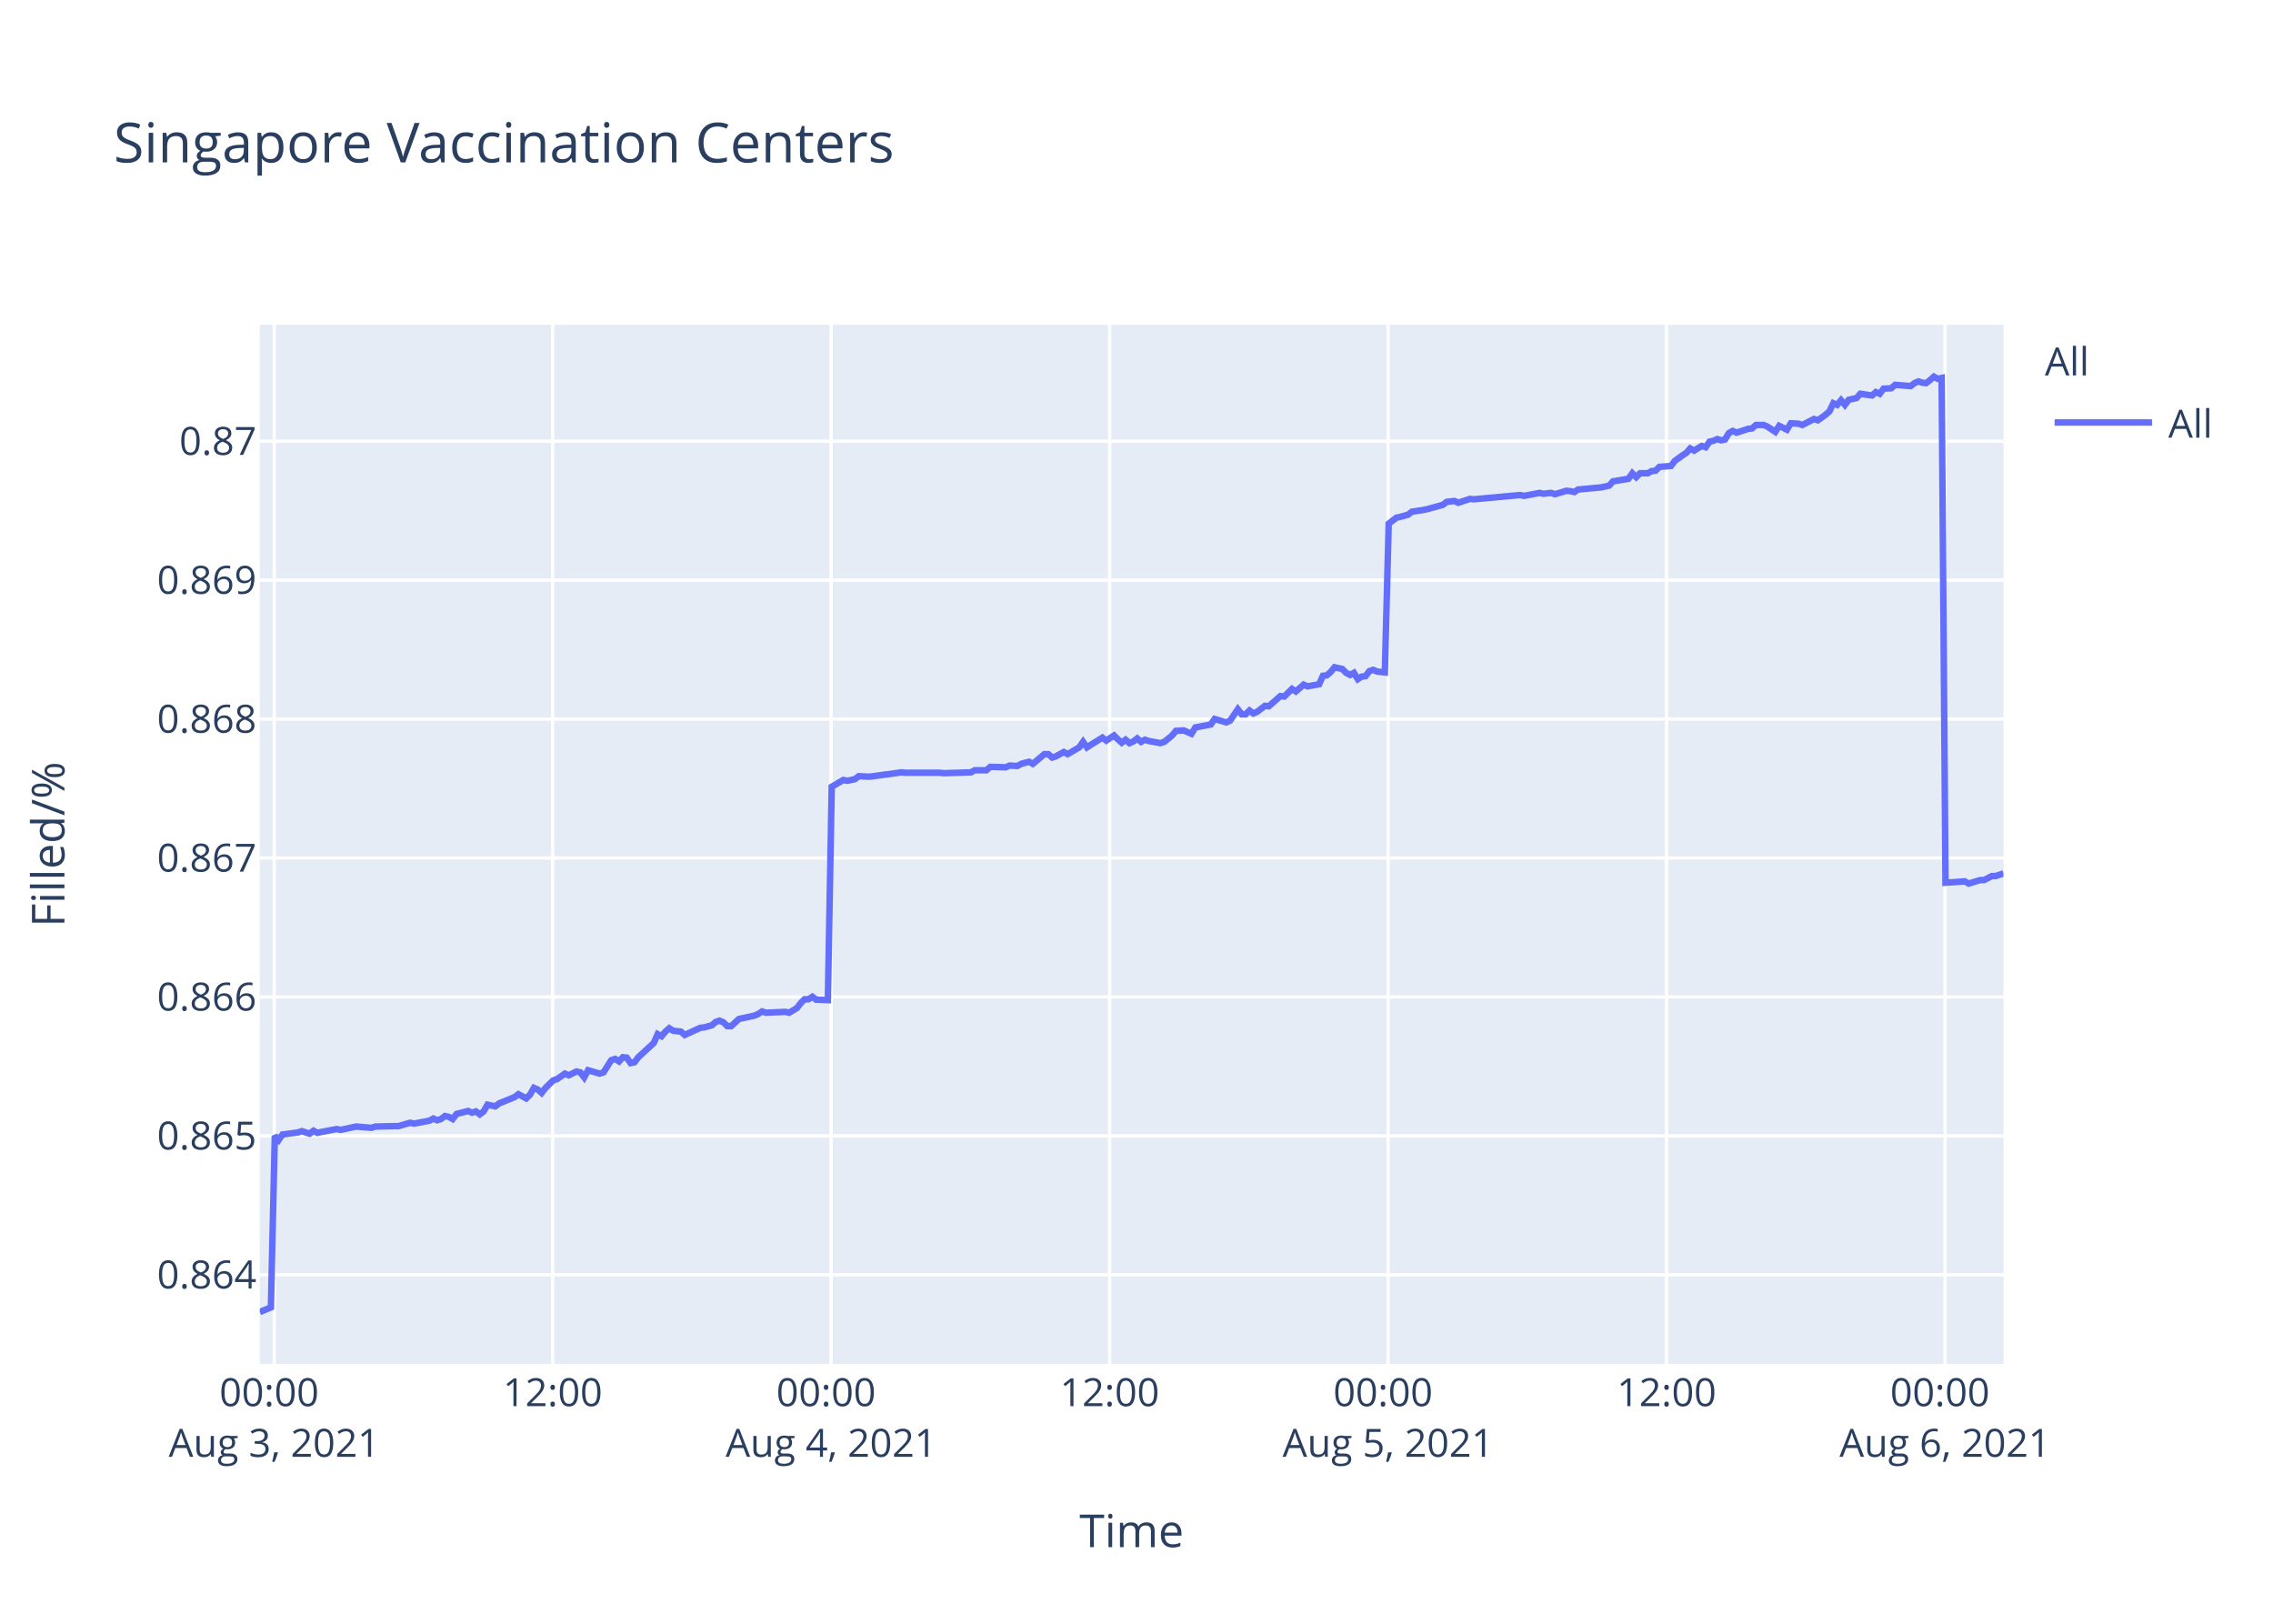
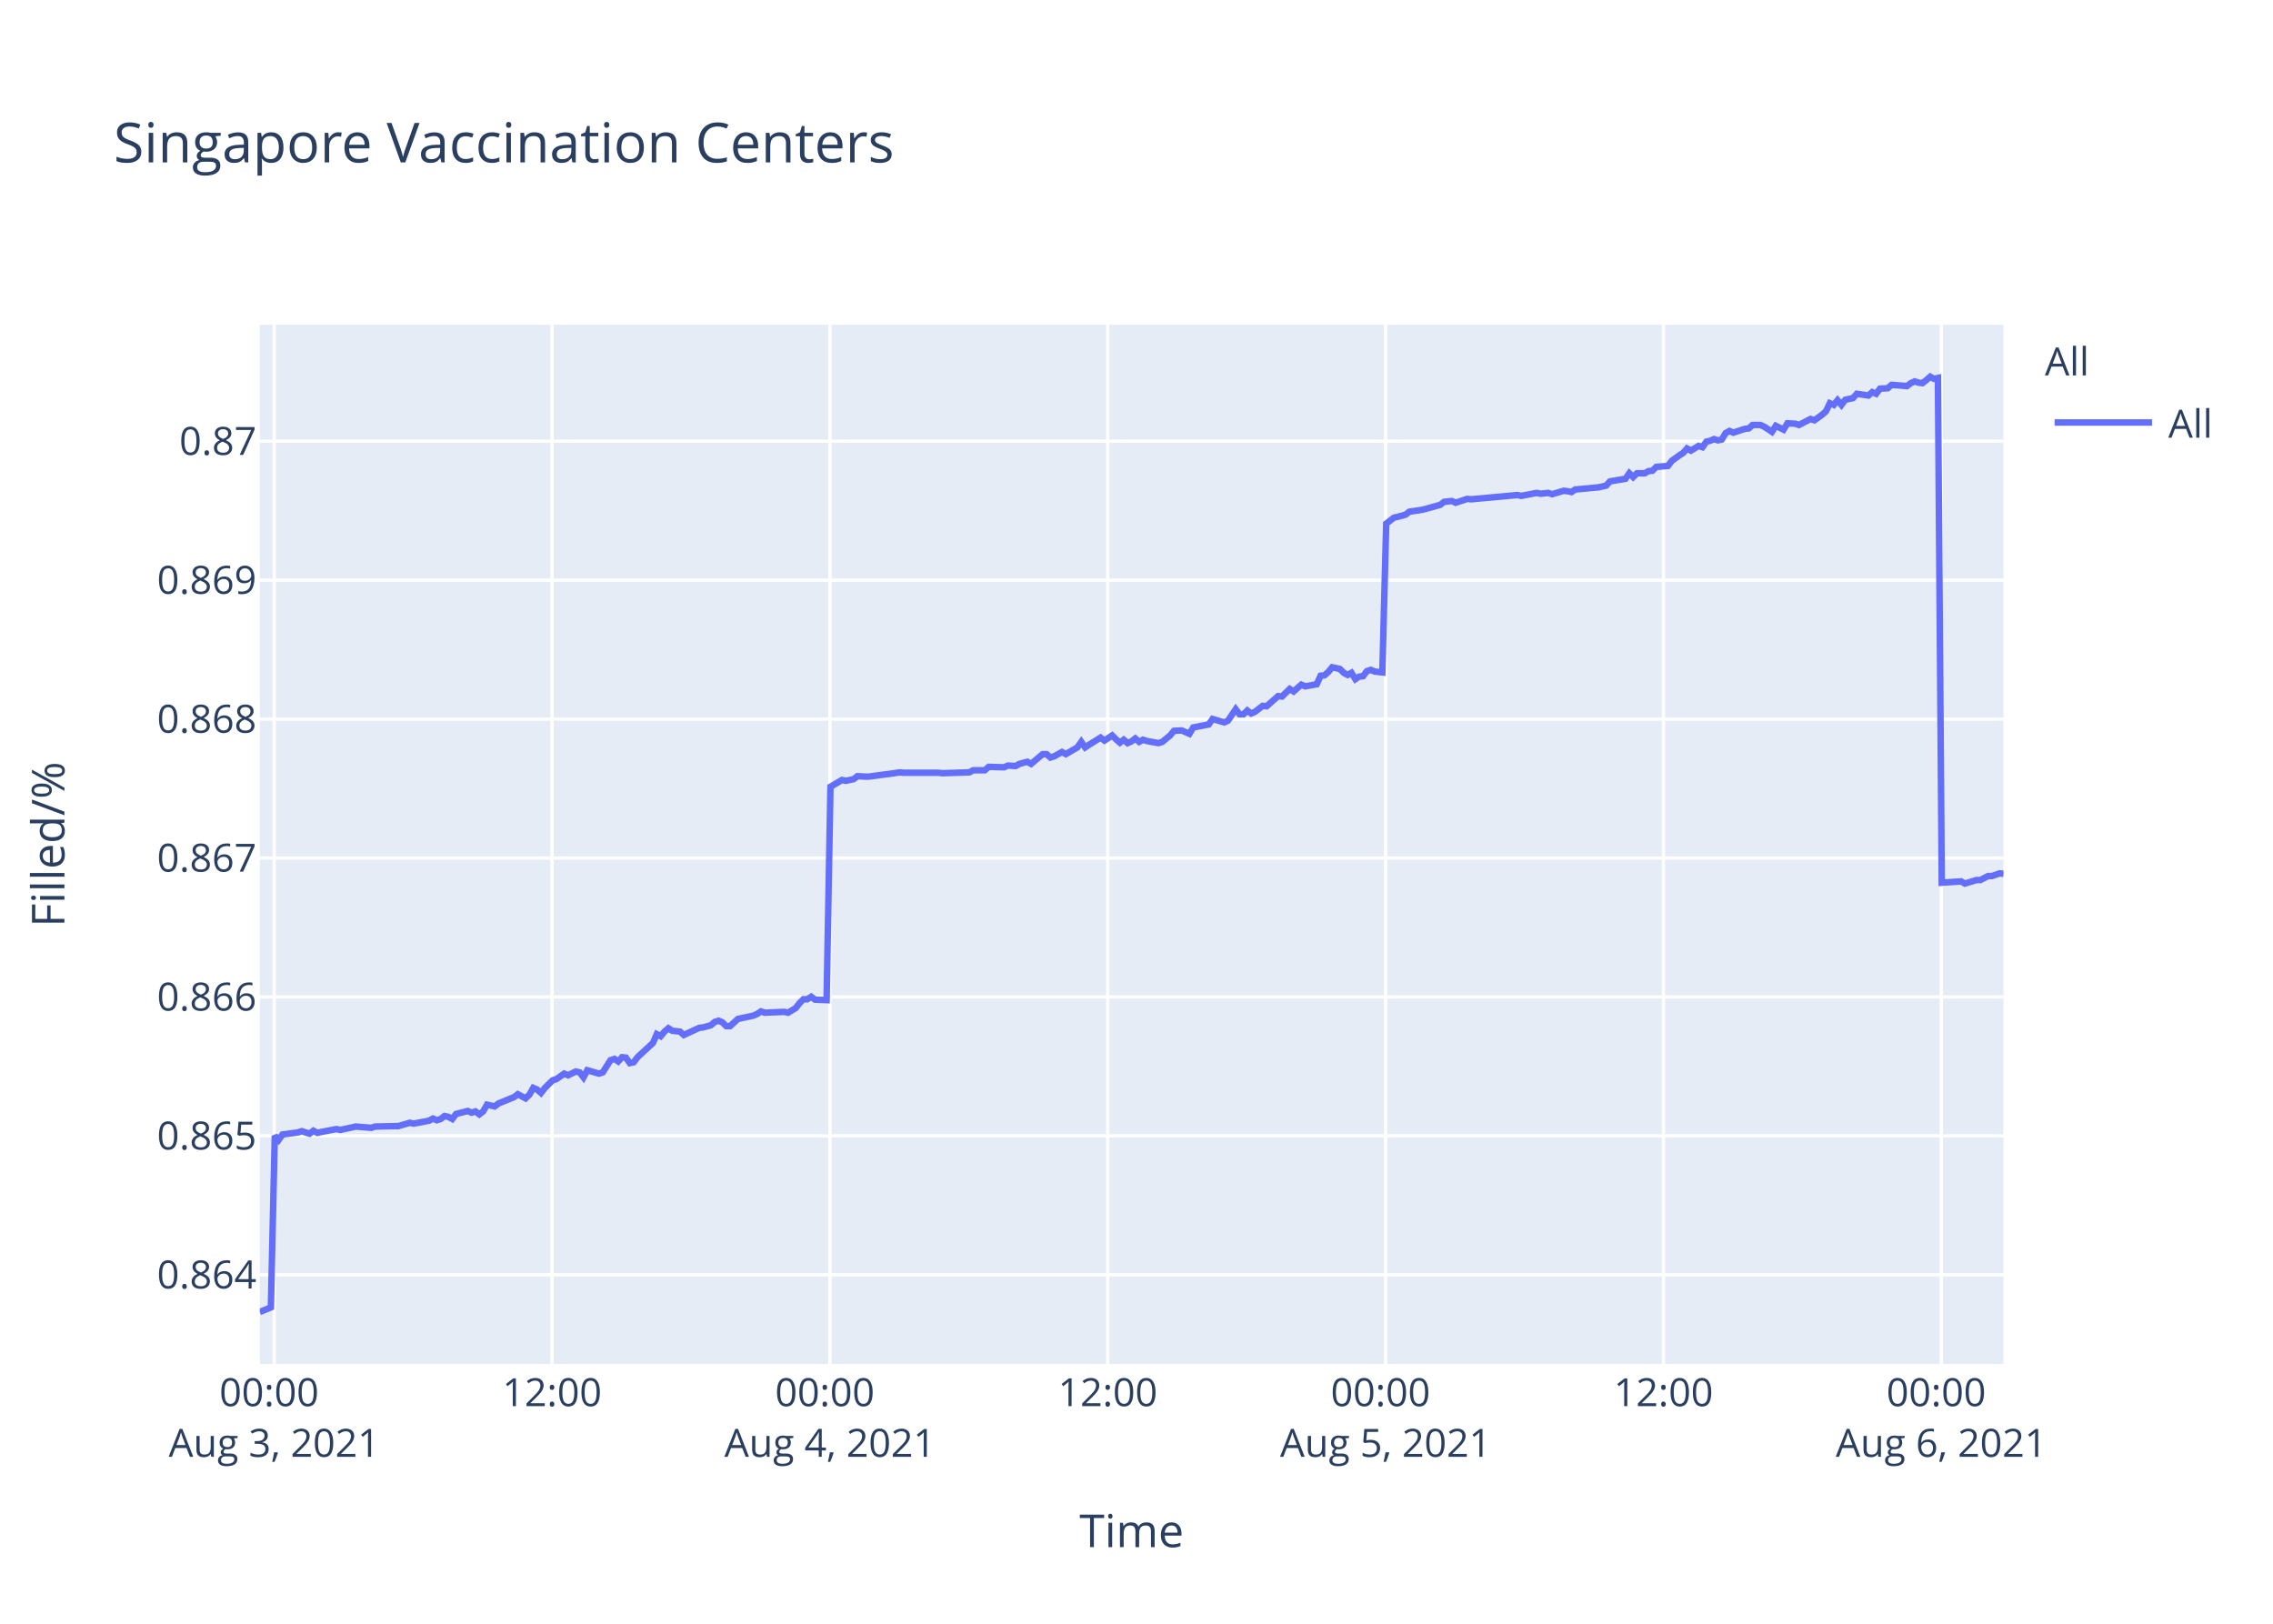
<svg xmlns="http://www.w3.org/2000/svg" class="main-svg" width="700" height="500" style="" viewBox="0 0 700 500">
  <rect x="0" y="0" width="700" height="500" style="fill: rgb(255, 255, 255); fill-opacity: 1;" />
-   <defs id="defs-6cc795">
+   <defs id="defs-098f96">
    <g class="clips">
-       <clipPath id="clip6cc795xyplot" class="plotclip">
+       <clipPath id="clip098f96xyplot" class="plotclip">
        <rect width="537" height="320" />
      </clipPath>
-       <clipPath class="axesclip" id="clip6cc795x">
+       <clipPath class="axesclip" id="clip098f96x">
        <rect x="80" y="0" width="537" height="500" />
      </clipPath>
-       <clipPath class="axesclip" id="clip6cc795y">
+       <clipPath class="axesclip" id="clip098f96y">
        <rect x="0" y="100" width="700" height="320" />
      </clipPath>
-       <clipPath class="axesclip" id="clip6cc795xy">
+       <clipPath class="axesclip" id="clip098f96xy">
        <rect x="80" y="100" width="537" height="320" />
      </clipPath>
    </g>
    <g class="gradients" />
  </defs>
  <g class="bglayer">
    <rect class="bg" x="80" y="100" width="537" height="320" style="fill: rgb(229, 236, 246); fill-opacity: 1; stroke-width: 0;" />
  </g>
  <g class="layer-below">
    <g class="imagelayer" />
    <g class="shapelayer" />
  </g>
  <g class="cartesianlayer">
    <g class="subplot xy">
      <g class="layer-subplot">
        <g class="shapelayer" />
        <g class="imagelayer" />
      </g>
      <g class="gridlayer">
        <g class="x">
-           <path class="xgrid crisp" transform="translate(84.45,0)" d="M0,100v320" style="stroke: rgb(255, 255, 255); stroke-opacity: 1; stroke-width: 1px;" />
-           <path class="xgrid crisp" transform="translate(170.21,0)" d="M0,100v320" style="stroke: rgb(255, 255, 255); stroke-opacity: 1; stroke-width: 1px;" />
-           <path class="xgrid crisp" transform="translate(255.96,0)" d="M0,100v320" style="stroke: rgb(255, 255, 255); stroke-opacity: 1; stroke-width: 1px;" />
-           <path class="xgrid crisp" transform="translate(341.72,0)" d="M0,100v320" style="stroke: rgb(255, 255, 255); stroke-opacity: 1; stroke-width: 1px;" />
-           <path class="xgrid crisp" transform="translate(427.48,0)" d="M0,100v320" style="stroke: rgb(255, 255, 255); stroke-opacity: 1; stroke-width: 1px;" />
-           <path class="xgrid crisp" transform="translate(513.24,0)" d="M0,100v320" style="stroke: rgb(255, 255, 255); stroke-opacity: 1; stroke-width: 1px;" />
-           <path class="xgrid crisp" transform="translate(598.99,0)" d="M0,100v320" style="stroke: rgb(255, 255, 255); stroke-opacity: 1; stroke-width: 1px;" />
+           <path class="xgrid crisp" transform="translate(84.44,0)" d="M0,100v320" style="stroke: rgb(255, 255, 255); stroke-opacity: 1; stroke-width: 1px;" />
+           <path class="xgrid crisp" transform="translate(170.01,0)" d="M0,100v320" style="stroke: rgb(255, 255, 255); stroke-opacity: 1; stroke-width: 1px;" />
+           <path class="xgrid crisp" transform="translate(255.58,0)" d="M0,100v320" style="stroke: rgb(255, 255, 255); stroke-opacity: 1; stroke-width: 1px;" />
+           <path class="xgrid crisp" transform="translate(341.14,0)" d="M0,100v320" style="stroke: rgb(255, 255, 255); stroke-opacity: 1; stroke-width: 1px;" />
+           <path class="xgrid crisp" transform="translate(426.71,0)" d="M0,100v320" style="stroke: rgb(255, 255, 255); stroke-opacity: 1; stroke-width: 1px;" />
+           <path class="xgrid crisp" transform="translate(512.28,0)" d="M0,100v320" style="stroke: rgb(255, 255, 255); stroke-opacity: 1; stroke-width: 1px;" />
+           <path class="xgrid crisp" transform="translate(597.84,0)" d="M0,100v320" style="stroke: rgb(255, 255, 255); stroke-opacity: 1; stroke-width: 1px;" />
        </g>
        <g class="y">
          <path class="ygrid crisp" transform="translate(0,392.55)" d="M80,0h537" style="stroke: rgb(255, 255, 255); stroke-opacity: 1; stroke-width: 1px;" />
          <path class="ygrid crisp" transform="translate(0,349.77)" d="M80,0h537" style="stroke: rgb(255, 255, 255); stroke-opacity: 1; stroke-width: 1px;" />
          <path class="ygrid crisp" transform="translate(0,306.99)" d="M80,0h537" style="stroke: rgb(255, 255, 255); stroke-opacity: 1; stroke-width: 1px;" />
          <path class="ygrid crisp" transform="translate(0,264.21)" d="M80,0h537" style="stroke: rgb(255, 255, 255); stroke-opacity: 1; stroke-width: 1px;" />
          <path class="ygrid crisp" transform="translate(0,221.43)" d="M80,0h537" style="stroke: rgb(255, 255, 255); stroke-opacity: 1; stroke-width: 1px;" />
          <path class="ygrid crisp" transform="translate(0,178.65)" d="M80,0h537" style="stroke: rgb(255, 255, 255); stroke-opacity: 1; stroke-width: 1px;" />
          <path class="ygrid crisp" transform="translate(0,135.87)" d="M80,0h537" style="stroke: rgb(255, 255, 255); stroke-opacity: 1; stroke-width: 1px;" />
        </g>
      </g>
      <g class="zerolinelayer" />
      <path class="xlines-below" />
      <path class="ylines-below" />
      <g class="overlines-below" />
      <g class="xaxislayer-below" />
      <g class="yaxislayer-below" />
      <g class="overaxes-below" />
-       <g class="plot" transform="translate(80,100)" clip-path="url('#clip6cc795xyplot')">
+       <g class="plot" transform="translate(80,100)" clip-path="url('#clip098f96xyplot')">
        <g class="scatterlayer mlayer">
-           <g class="trace scatter trace96065b" style="stroke-miterlimit: 2; opacity: 1;">
+           <g class="trace scatter trace62a279" style="stroke-miterlimit: 2; opacity: 1;">
            <g class="fills" />
            <g class="errorbars" />
            <g class="lines">
-               <path class="js-line" d="M0,304L3.43,302.59L4.63,249.74L5.82,251.04L7.01,249.35L11.77,248.71L12.96,248.32L15.35,249.1L16.54,248.19L17.76,248.84L18.92,248.58L23.68,247.67L24.88,247.93L28.45,247.16L29.64,246.9L34.4,247.29L35.6,246.9L41.55,246.77L42.73,246.77L46.31,245.73L47.51,245.99L52.26,245.09L53.45,244.44L54.65,244.96L55.84,244.57L57.03,243.66L58.22,243.92L59.41,244.57L60.61,243.02L64.17,242.11L65.36,242.63L66.56,242.24L67.75,243.15L68.94,242.24L70.13,240.17L72.51,240.69L73.7,239.78L78.47,237.84L79.66,236.94L82.04,238.23L83.23,237.07L84.42,235L85.61,235.51L86.8,236.55L87.99,235L90.38,232.67L91.57,232.28L93.96,230.6L95.14,231.12L97.52,229.95L98.72,230.21L99.91,231.76L101.1,229.56L104.67,230.6L105.87,230.21L108.25,226.46L109.44,226.07L110.63,226.85L111.82,225.55L113.01,225.68L114.2,227.36L115.39,227.11L116.58,225.55L121.35,221.16L122.54,218.44L123.73,219.09L124.92,217.66L126.11,216.63L127.3,217.4L129.68,217.66L130.87,218.7L135.65,216.5L136.83,216.37L139.22,215.72L140.41,214.69L141.6,214.3L142.79,214.82L143.98,215.98L145.17,215.98L147.55,213.78L148.74,213.52L152.32,212.75L153.51,212.23L154.7,211.45L155.89,211.84L161.85,211.58L163.04,211.84L165.41,210.42L166.61,208.87L167.8,207.7L168.99,207.7L170.19,206.93L171.37,207.83L174.95,207.96L176.14,142.27L179.71,140.18L180.91,140.44L183.29,139.92L184.48,139.01L186.86,139.14L188.05,139.14L192.81,138.48L194,138.35L197.57,137.83L198.77,137.96L209.48,137.96L210.68,138.09L219.01,137.83L220.21,137.18L223.78,137.18L224.97,136.14L229.73,136.27L230.93,135.74L233.3,135.88L234.49,135.22L236.88,134.57L238.07,135.22L241.64,132.22L242.83,132.22L244.03,133.27L245.21,132.88L247.6,131.57L248.79,132.22L252.36,130.14L253.55,128.44L254.74,130.14L255.93,129.35L259.51,127.14L260.7,128.05L263.08,126.48L264.27,127.66L265.46,128.7L266.65,127.79L267.85,128.83L269.04,128.31L270.22,127.4L271.42,128.44L272.61,127.79L273.8,128.18L277.37,128.83L278.57,128.44L280.97,126.48L282.15,125.05L284.53,124.92L285.73,125.44L286.92,125.96L288.11,124.01L292.88,123.09L294.07,121.4L297.64,122.44L298.83,121.92L301.21,118.4L302.41,119.96L303.6,119.96L304.79,118.79L305.98,119.7L307.17,119.18L309.56,117.35L310.74,117.48L314.32,114.35L315.51,114.48L317.89,112.14L319.08,112.92L321.46,110.83L322.66,111.35L326.23,110.7L327.42,108.09L328.61,107.96L329.79,106.92L330.99,105.48L332.18,105.74L333.37,106L334.56,107.18L335.76,107.83L336.95,107.18L338.15,109.13L339.33,108.35L340.52,108.22L341.71,106.66L342.9,106.27L344.09,106.79L346.48,107.05L347.67,61.25L350.05,59.41L351.24,59.15L353.62,58.49L354.81,57.57L358.38,57.04L359.57,56.78L364.34,55.46L365.53,54.54L367.92,54.28L369.11,54.81L372.68,53.62L373.87,53.75L388.16,52.44L389.35,52.7L394.12,51.78L395.31,52.04L397.69,51.78L398.88,52.18L402.45,51.12L403.64,51.25L404.84,51.52L406.02,50.73L413.17,50.07L415.55,49.54L416.74,48.23L419.12,47.83L421.5,47.44L422.7,45.73L423.89,46.91L425.08,45.73L427.46,45.73L428.65,45.07L429.85,44.94L431.03,43.76L434.6,43.49L435.8,41.91L438.18,40.2L439.37,39.42L440.53,38.1L441.71,38.76L444.09,37.31L445.29,37.71L446.48,36L447.66,35.73L448.86,35.21L450.05,35.6L451.24,35.34L452.43,33.36L453.62,32.71L454.81,33.23L457.19,32.44L458.39,32.05L459.58,31.92L460.77,30.86L463.15,30.86L464.34,31.39L466.72,32.97L467.92,31.13L470.3,32.31L471.51,30.34L473.88,30.47L475.07,30.86L478.64,29.02L479.83,29.42L482.21,27.71L483.4,26.66L484.6,24.16L485.79,24.68L486.97,23.24L488.17,24.68L489.35,23.1L490.55,22.84L491.74,22.58L492.93,21.26L496.51,21.79L497.69,20.74L498.88,21.26L500.08,19.68L502.46,19.55L503.65,18.5L508.41,18.89L509.6,17.97L510.79,17.45L511.99,17.84L513.18,17.97L514.37,17.05L515.57,16L516.75,16.66L517.95,16.39L519.14,171.81L525.09,171.4L526.29,172.08L529.86,170.99L531.05,170.99L533.43,169.76L534.62,169.76L537,168.94" style="vector-effect: non-scaling-stroke; fill: none; stroke: rgb(99, 110, 250); stroke-opacity: 1; stroke-width: 2px; opacity: 1;" />
+               <path class="js-line" d="M0,304L3.42,302.59L4.62,249.74L5.8,251.04L6.99,249.35L11.74,248.71L12.93,248.32L15.31,249.1L16.5,248.19L17.72,248.84L18.88,248.58L23.63,247.67L24.82,247.93L28.39,247.16L29.57,246.9L34.33,247.29L35.52,246.9L41.45,246.77L42.64,246.77L46.21,245.73L47.4,245.99L52.15,245.09L53.33,244.44L54.53,244.96L55.72,244.57L56.9,243.66L58.09,243.92L59.28,244.57L60.47,243.02L64.03,242.11L65.22,242.63L66.41,242.24L67.6,243.15L68.78,242.24L69.98,240.17L72.35,240.69L73.54,239.78L78.3,237.84L79.48,236.94L81.85,238.23L83.05,237.07L84.23,235L85.42,235.51L86.61,236.55L87.8,235L90.18,232.67L91.37,232.28L93.75,230.6L94.93,231.12L97.31,229.95L98.5,230.21L99.69,231.76L100.87,229.56L104.44,230.6L105.63,230.21L108.01,226.46L109.2,226.07L110.38,226.85L111.57,225.55L112.76,225.68L113.95,227.36L115.14,227.11L116.33,225.55L121.08,221.16L122.27,218.44L123.46,219.09L124.64,217.66L125.84,216.63L127.02,217.4L129.4,217.66L130.58,218.7L135.35,216.5L136.53,216.37L138.91,215.72L140.1,214.69L141.28,214.3L142.47,214.82L143.66,215.98L144.84,215.98L147.23,213.78L148.41,213.52L151.98,212.75L153.17,212.23L154.36,211.45L155.54,211.84L161.49,211.58L162.68,211.84L165.05,210.42L166.24,208.87L167.43,207.7L168.62,207.7L169.81,206.93L171,207.83L174.56,207.96L175.75,142.27L179.31,140.18L180.51,140.44L182.88,139.92L184.07,139.01L186.45,139.14L187.64,139.14L192.39,138.48L193.57,138.35L197.14,137.83L198.33,137.96L209.02,137.96L210.22,138.09L218.53,137.83L219.72,137.18L223.28,137.18L224.47,136.14L229.22,136.27L230.41,135.74L232.79,135.88L233.97,135.22L236.36,134.57L237.54,135.22L241.11,132.22L242.29,132.22L243.49,133.27L244.67,132.88L247.05,131.57L248.24,132.22L251.8,130.14L252.99,128.44L254.18,130.14L255.37,129.35L258.93,127.14L260.13,128.05L262.5,126.48L263.69,127.66L264.88,128.7L266.06,127.79L267.26,128.83L268.44,128.31L269.63,127.4L270.82,128.44L272.01,127.79L273.19,128.18L276.76,128.83L277.95,128.44L280.35,126.48L281.53,125.05L283.91,124.92L285.1,125.44L286.29,125.96L287.48,124.01L292.23,123.09L293.42,121.4L296.99,122.44L298.17,121.92L300.55,118.4L301.74,119.96L302.93,119.96L304.12,118.79L305.3,119.7L306.49,119.18L308.87,117.35L310.06,117.48L313.62,114.35L314.81,114.48L317.19,112.14L318.38,112.92L320.75,110.83L321.94,111.35L325.5,110.7L326.69,108.09L327.88,107.96L329.06,106.92L330.26,105.48L331.45,105.74L332.64,106L333.82,107.18L335.02,107.83L336.2,107.18L337.4,109.13L338.58,108.35L339.77,108.22L340.95,106.66L342.14,106.27L343.33,106.79L345.71,107.05L346.9,61.25L349.27,59.41L350.46,59.15L352.84,58.49L354.03,57.57L357.59,57.04L358.78,56.78L363.53,55.46L364.72,54.54L367.1,54.28L368.29,54.81L371.86,53.62L373.05,53.75L387.3,52.44L388.49,52.7L393.25,51.78L394.43,52.04L396.81,51.78L398,52.18L401.56,51.12L402.74,51.25L403.94,51.52L405.12,50.73L412.25,50.07L414.63,49.54L415.82,48.23L418.19,47.83L420.57,47.44L421.76,45.73L422.95,46.91L424.14,45.73L426.52,45.73L427.7,45.07L428.9,44.94L430.08,43.76L433.64,43.49L434.84,41.91L437.21,40.2L438.4,39.42L439.55,38.1L440.73,38.76L443.11,37.31L444.3,37.71L445.49,36L446.67,35.73L447.87,35.21L449.05,35.6L450.25,35.34L451.43,33.36L452.62,32.71L453.81,33.23L456.18,32.44L457.38,32.05L458.57,31.92L459.75,30.86L462.13,30.86L463.31,31.39L465.69,32.97L466.89,31.13L469.26,32.31L470.47,30.34L472.83,30.47L474.02,30.86L477.58,29.02L478.77,29.42L481.14,27.71L482.33,26.66L483.52,24.16L484.72,24.68L485.9,23.24L487.09,24.68L488.27,23.1L489.47,22.84L490.66,22.58L491.84,21.26L495.41,21.79L496.59,20.74L497.78,21.26L498.97,19.68L501.35,19.55L502.54,18.5L507.29,18.89L508.48,17.97L509.66,17.45L510.86,17.84L512.05,17.97L513.23,17.05L514.43,16L515.6,16.66L516.8,16.39L517.99,171.81L523.93,171.4L525.12,172.08L528.69,170.99L529.87,170.99L532.25,169.76L533.44,169.76L535.81,168.94L537,169.08" style="vector-effect: non-scaling-stroke; fill: none; stroke: rgb(99, 110, 250); stroke-opacity: 1; stroke-width: 2px; opacity: 1;" />
            </g>
            <g class="points" />
            <g class="text" />
          </g>
        </g>
      </g>
      <g class="overplot" />
      <path class="xlines-above crisp" d="M0,0" style="fill: none;" />
      <path class="ylines-above crisp" d="M0,0" style="fill: none;" />
      <g class="overlines-above" />
      <g class="xaxislayer-above">
        <g class="xtick">
-           <text text-anchor="middle" x="0" y="433" transform="translate(84.45,0)" style="font-family: 'Open Sans', verdana, arial, sans-serif; font-size: 12px; fill: rgb(42, 63, 95); fill-opacity: 1; white-space: pre;">
+           <text text-anchor="middle" x="0" y="433" transform="translate(84.44,0)" style="font-family: 'Open Sans', verdana, arial, sans-serif; font-size: 12px; fill: rgb(42, 63, 95); fill-opacity: 1; white-space: pre;">
            <tspan class="line" dy="0em" x="0" y="433">00:00</tspan>
            <tspan class="line" dy="1.3em" x="0" y="433">Aug 3, 2021</tspan>
          </text>
        </g>
        <g class="xtick">
-           <text text-anchor="middle" x="0" y="433" transform="translate(170.21,0)" style="font-family: 'Open Sans', verdana, arial, sans-serif; font-size: 12px; fill: rgb(42, 63, 95); fill-opacity: 1; white-space: pre;">12:00</text>
+           <text text-anchor="middle" x="0" y="433" transform="translate(170.01,0)" style="font-family: 'Open Sans', verdana, arial, sans-serif; font-size: 12px; fill: rgb(42, 63, 95); fill-opacity: 1; white-space: pre;">12:00</text>
        </g>
        <g class="xtick">
-           <text text-anchor="middle" x="0" y="433" transform="translate(255.96,0)" style="font-family: 'Open Sans', verdana, arial, sans-serif; font-size: 12px; fill: rgb(42, 63, 95); fill-opacity: 1; white-space: pre;">
+           <text text-anchor="middle" x="0" y="433" transform="translate(255.58,0)" style="font-family: 'Open Sans', verdana, arial, sans-serif; font-size: 12px; fill: rgb(42, 63, 95); fill-opacity: 1; white-space: pre;">
            <tspan class="line" dy="0em" x="0" y="433">00:00</tspan>
            <tspan class="line" dy="1.3em" x="0" y="433">Aug 4, 2021</tspan>
          </text>
        </g>
        <g class="xtick">
-           <text text-anchor="middle" x="0" y="433" transform="translate(341.72,0)" style="font-family: 'Open Sans', verdana, arial, sans-serif; font-size: 12px; fill: rgb(42, 63, 95); fill-opacity: 1; white-space: pre;">12:00</text>
+           <text text-anchor="middle" x="0" y="433" transform="translate(341.14,0)" style="font-family: 'Open Sans', verdana, arial, sans-serif; font-size: 12px; fill: rgb(42, 63, 95); fill-opacity: 1; white-space: pre;">12:00</text>
        </g>
        <g class="xtick">
-           <text text-anchor="middle" x="0" y="433" transform="translate(427.48,0)" style="font-family: 'Open Sans', verdana, arial, sans-serif; font-size: 12px; fill: rgb(42, 63, 95); fill-opacity: 1; white-space: pre;">
+           <text text-anchor="middle" x="0" y="433" transform="translate(426.71,0)" style="font-family: 'Open Sans', verdana, arial, sans-serif; font-size: 12px; fill: rgb(42, 63, 95); fill-opacity: 1; white-space: pre;">
            <tspan class="line" dy="0em" x="0" y="433">00:00</tspan>
            <tspan class="line" dy="1.3em" x="0" y="433">Aug 5, 2021</tspan>
          </text>
        </g>
        <g class="xtick">
-           <text text-anchor="middle" x="0" y="433" transform="translate(513.24,0)" style="font-family: 'Open Sans', verdana, arial, sans-serif; font-size: 12px; fill: rgb(42, 63, 95); fill-opacity: 1; white-space: pre;">12:00</text>
+           <text text-anchor="middle" x="0" y="433" transform="translate(512.28,0)" style="font-family: 'Open Sans', verdana, arial, sans-serif; font-size: 12px; fill: rgb(42, 63, 95); fill-opacity: 1; white-space: pre;">12:00</text>
        </g>
        <g class="xtick">
-           <text text-anchor="middle" x="0" y="433" transform="translate(598.99,0)" style="font-family: 'Open Sans', verdana, arial, sans-serif; font-size: 12px; fill: rgb(42, 63, 95); fill-opacity: 1; white-space: pre;">
+           <text text-anchor="middle" x="0" y="433" transform="translate(597.84,0)" style="font-family: 'Open Sans', verdana, arial, sans-serif; font-size: 12px; fill: rgb(42, 63, 95); fill-opacity: 1; white-space: pre;">
            <tspan class="line" dy="0em" x="0" y="433">00:00</tspan>
            <tspan class="line" dy="1.3em" x="0" y="433">Aug 6, 2021</tspan>
          </text>
        </g>
      </g>
      <g class="yaxislayer-above">
        <g class="ytick">
          <text text-anchor="end" x="79" y="4.2" transform="translate(0,392.55)" style="font-family: 'Open Sans', verdana, arial, sans-serif; font-size: 12px; fill: rgb(42, 63, 95); fill-opacity: 1; white-space: pre;">0.864</text>
        </g>
        <g class="ytick">
          <text text-anchor="end" x="79" y="4.2" transform="translate(0,349.77)" style="font-family: 'Open Sans', verdana, arial, sans-serif; font-size: 12px; fill: rgb(42, 63, 95); fill-opacity: 1; white-space: pre;">0.865</text>
        </g>
        <g class="ytick">
          <text text-anchor="end" x="79" y="4.2" transform="translate(0,306.99)" style="font-family: 'Open Sans', verdana, arial, sans-serif; font-size: 12px; fill: rgb(42, 63, 95); fill-opacity: 1; white-space: pre;">0.866</text>
        </g>
        <g class="ytick">
          <text text-anchor="end" x="79" y="4.2" transform="translate(0,264.21)" style="font-family: 'Open Sans', verdana, arial, sans-serif; font-size: 12px; fill: rgb(42, 63, 95); fill-opacity: 1; white-space: pre;">0.867</text>
        </g>
        <g class="ytick">
          <text text-anchor="end" x="79" y="4.2" transform="translate(0,221.43)" style="font-family: 'Open Sans', verdana, arial, sans-serif; font-size: 12px; fill: rgb(42, 63, 95); fill-opacity: 1; white-space: pre;">0.868</text>
        </g>
        <g class="ytick">
          <text text-anchor="end" x="79" y="4.2" transform="translate(0,178.65)" style="font-family: 'Open Sans', verdana, arial, sans-serif; font-size: 12px; fill: rgb(42, 63, 95); fill-opacity: 1; white-space: pre;">0.869</text>
        </g>
        <g class="ytick">
          <text text-anchor="end" x="79" y="4.2" transform="translate(0,135.87)" style="font-family: 'Open Sans', verdana, arial, sans-serif; font-size: 12px; fill: rgb(42, 63, 95); fill-opacity: 1; white-space: pre;">0.87</text>
        </g>
      </g>
      <g class="overaxes-above" />
    </g>
  </g>
  <g class="polarlayer" />
  <g class="ternarylayer" />
  <g class="geolayer" />
  <g class="funnelarealayer" />
  <g class="pielayer" />
  <g class="treemaplayer" />
  <g class="sunburstlayer" />
  <g class="glimages" />
-   <defs id="topdefs-6cc795">
+   <defs id="topdefs-098f96">
    <g class="clips" />
-     <clipPath id="legend6cc795">
+     <clipPath id="legend098f96">
      <rect width="60" height="45" x="0" y="0" />
    </clipPath>
  </defs>
  <g class="layer-above">
    <g class="imagelayer" />
    <g class="shapelayer" />
  </g>
  <g class="infolayer">
    <g class="legend" pointer-events="all" transform="translate(627.74,100)">
      <rect class="bg" shape-rendering="crispEdges" width="60" height="45" x="0" y="0" style="stroke: rgb(68, 68, 68); stroke-opacity: 1; fill: rgb(255, 255, 255); fill-opacity: 1; stroke-width: 0px;" />
-       <g class="scrollbox" transform="" clip-path="url('#legend6cc795')">
+       <g class="scrollbox" transform="" clip-path="url('#legend098f96')">
        <text class="legendtitletext" text-anchor="start" x="2" y="15.6" style="font-family: 'Open Sans', verdana, arial, sans-serif; font-size: 12px; fill: rgb(42, 63, 95); fill-opacity: 1; white-space: pre;">All</text>
        <g class="groups" transform="">
          <g class="traces" transform="translate(0,30.1)" style="opacity: 1;">
            <text class="legendtext" text-anchor="start" x="40" y="4.68" style="font-family: 'Open Sans', verdana, arial, sans-serif; font-size: 12px; fill: rgb(42, 63, 95); fill-opacity: 1; white-space: pre;">All</text>
            <g class="layers" style="opacity: 1;">
              <g class="legendfill" />
              <g class="legendlines">
                <path class="js-line" d="M5,0h30" style="fill: none; stroke: rgb(99, 110, 250); stroke-opacity: 1; stroke-width: 2px;" />
              </g>
              <g class="legendsymbols">
                <g class="legendpoints" />
              </g>
            </g>
            <rect class="legendtoggle" x="0" y="-9.5" width="54.891" height="19" style="fill: rgb(0, 0, 0); fill-opacity: 0;" />
          </g>
        </g>
      </g>
      <rect class="scrollbar" rx="20" ry="3" width="0" height="0" x="0" y="0" style="fill: rgb(128, 139, 164); fill-opacity: 1;" />
    </g>
    <g class="g-gtitle">
      <text class="gtitle" x="35" y="50" text-anchor="start" dy="0em" style="font-family: 'Open Sans', verdana, arial, sans-serif; font-size: 17px; fill: rgb(42, 63, 95); opacity: 1; font-weight: normal; white-space: pre;">Singapore Vaccination Centers</text>
    </g>
    <g class="g-xtitle">
      <text class="xtitle" x="348.5" y="476.409" text-anchor="middle" style="font-family: 'Open Sans', verdana, arial, sans-serif; font-size: 14px; fill: rgb(42, 63, 95); opacity: 1; font-weight: normal; white-space: pre;">Time</text>
    </g>
    <g class="g-ytitle">
      <text class="ytitle" transform="rotate(-90,19.84063,260)" x="19.841" y="260" text-anchor="middle" style="font-family: 'Open Sans', verdana, arial, sans-serif; font-size: 14px; fill: rgb(42, 63, 95); opacity: 1; font-weight: normal; white-space: pre;">Filled/%</text>
    </g>
  </g>
</svg>
